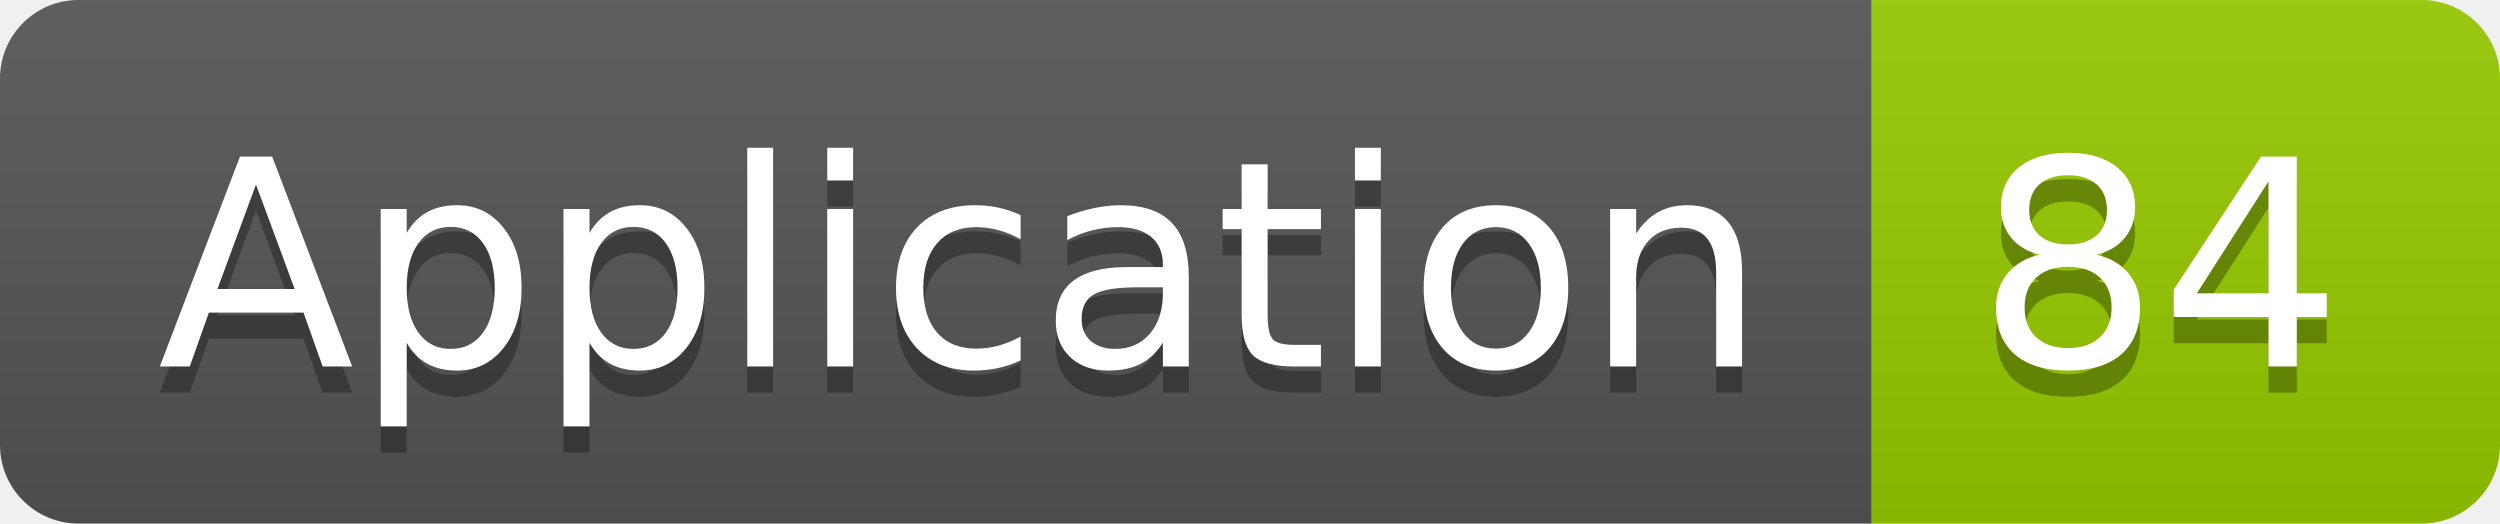
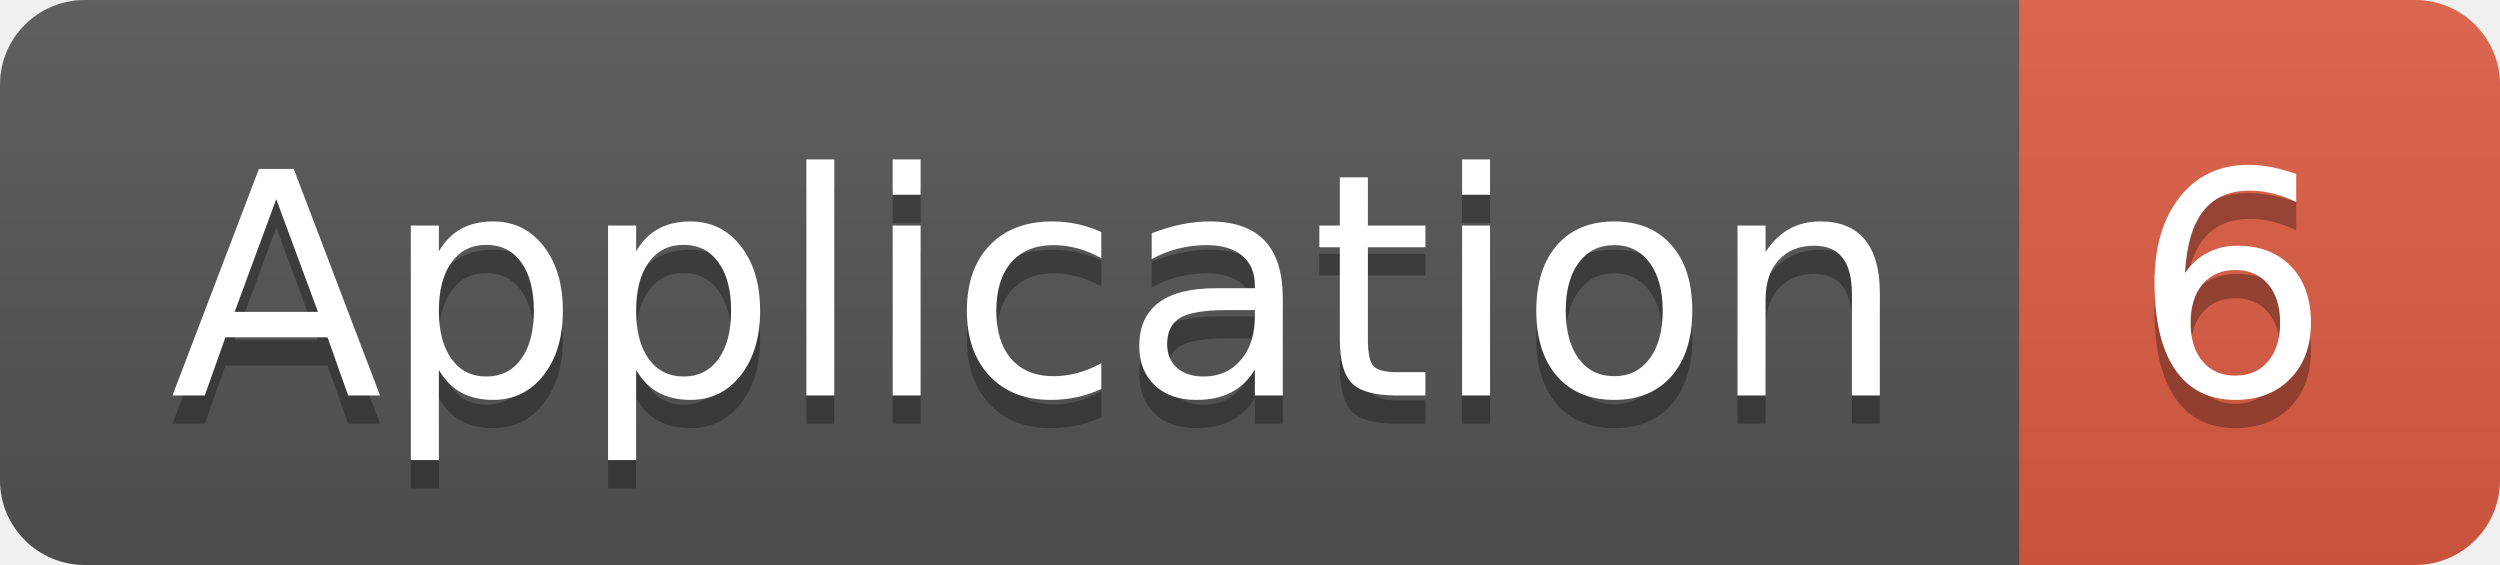
- <svg xmlns="http://www.w3.org/2000/svg" width="95.5" height="20">
+ <svg xmlns="http://www.w3.org/2000/svg" width="88.5" height="20">
  <linearGradient id="smooth" x2="0" y2="100%">
    <stop offset="0" stop-color="#bbb" stop-opacity=".1" />
    <stop offset="1" stop-opacity=".1" />
  </linearGradient>
  <clipPath id="round">
-     <rect width="95.5" height="20" rx="3" fill="#fff" />
+     <rect width="88.5" height="20" rx="3" fill="#fff" />
  </clipPath>
  <g clip-path="url(#round)">
    <rect width="71.5" height="20" fill="#555" />
-     <rect x="71.5" width="24.0" height="20" fill="#97CA00" />
-     <rect width="95.5" height="20" fill="url(#smooth)" />
+     <rect x="71.5" width="17.0" height="20" fill="#e05d44" />
+     <rect width="88.5" height="20" fill="url(#smooth)" />
  </g>
  <g fill="#fff" text-anchor="middle" font-family="DejaVu Sans,Verdana,Geneva,sans-serif" font-size="110">
    <text x="367.5" y="150" fill="#010101" fill-opacity=".3" transform="scale(0.1)" textLength="615.0" lengthAdjust="spacing">Application</text>
    <text x="367.5" y="140" transform="scale(0.1)" textLength="615.0" lengthAdjust="spacing">Application</text>
-     <text x="825.0" y="150" fill="#010101" fill-opacity=".3" transform="scale(0.1)" textLength="140.0" lengthAdjust="spacing">84</text>
-     <text x="825.0" y="140" transform="scale(0.1)" textLength="140.0" lengthAdjust="spacing">84</text>
+     <text x="790.0" y="150" fill="#010101" fill-opacity=".3" transform="scale(0.1)" textLength="70.0" lengthAdjust="spacing">6</text>
+     <text x="790.0" y="140" transform="scale(0.1)" textLength="70.0" lengthAdjust="spacing">6</text>
  </g>
</svg>
